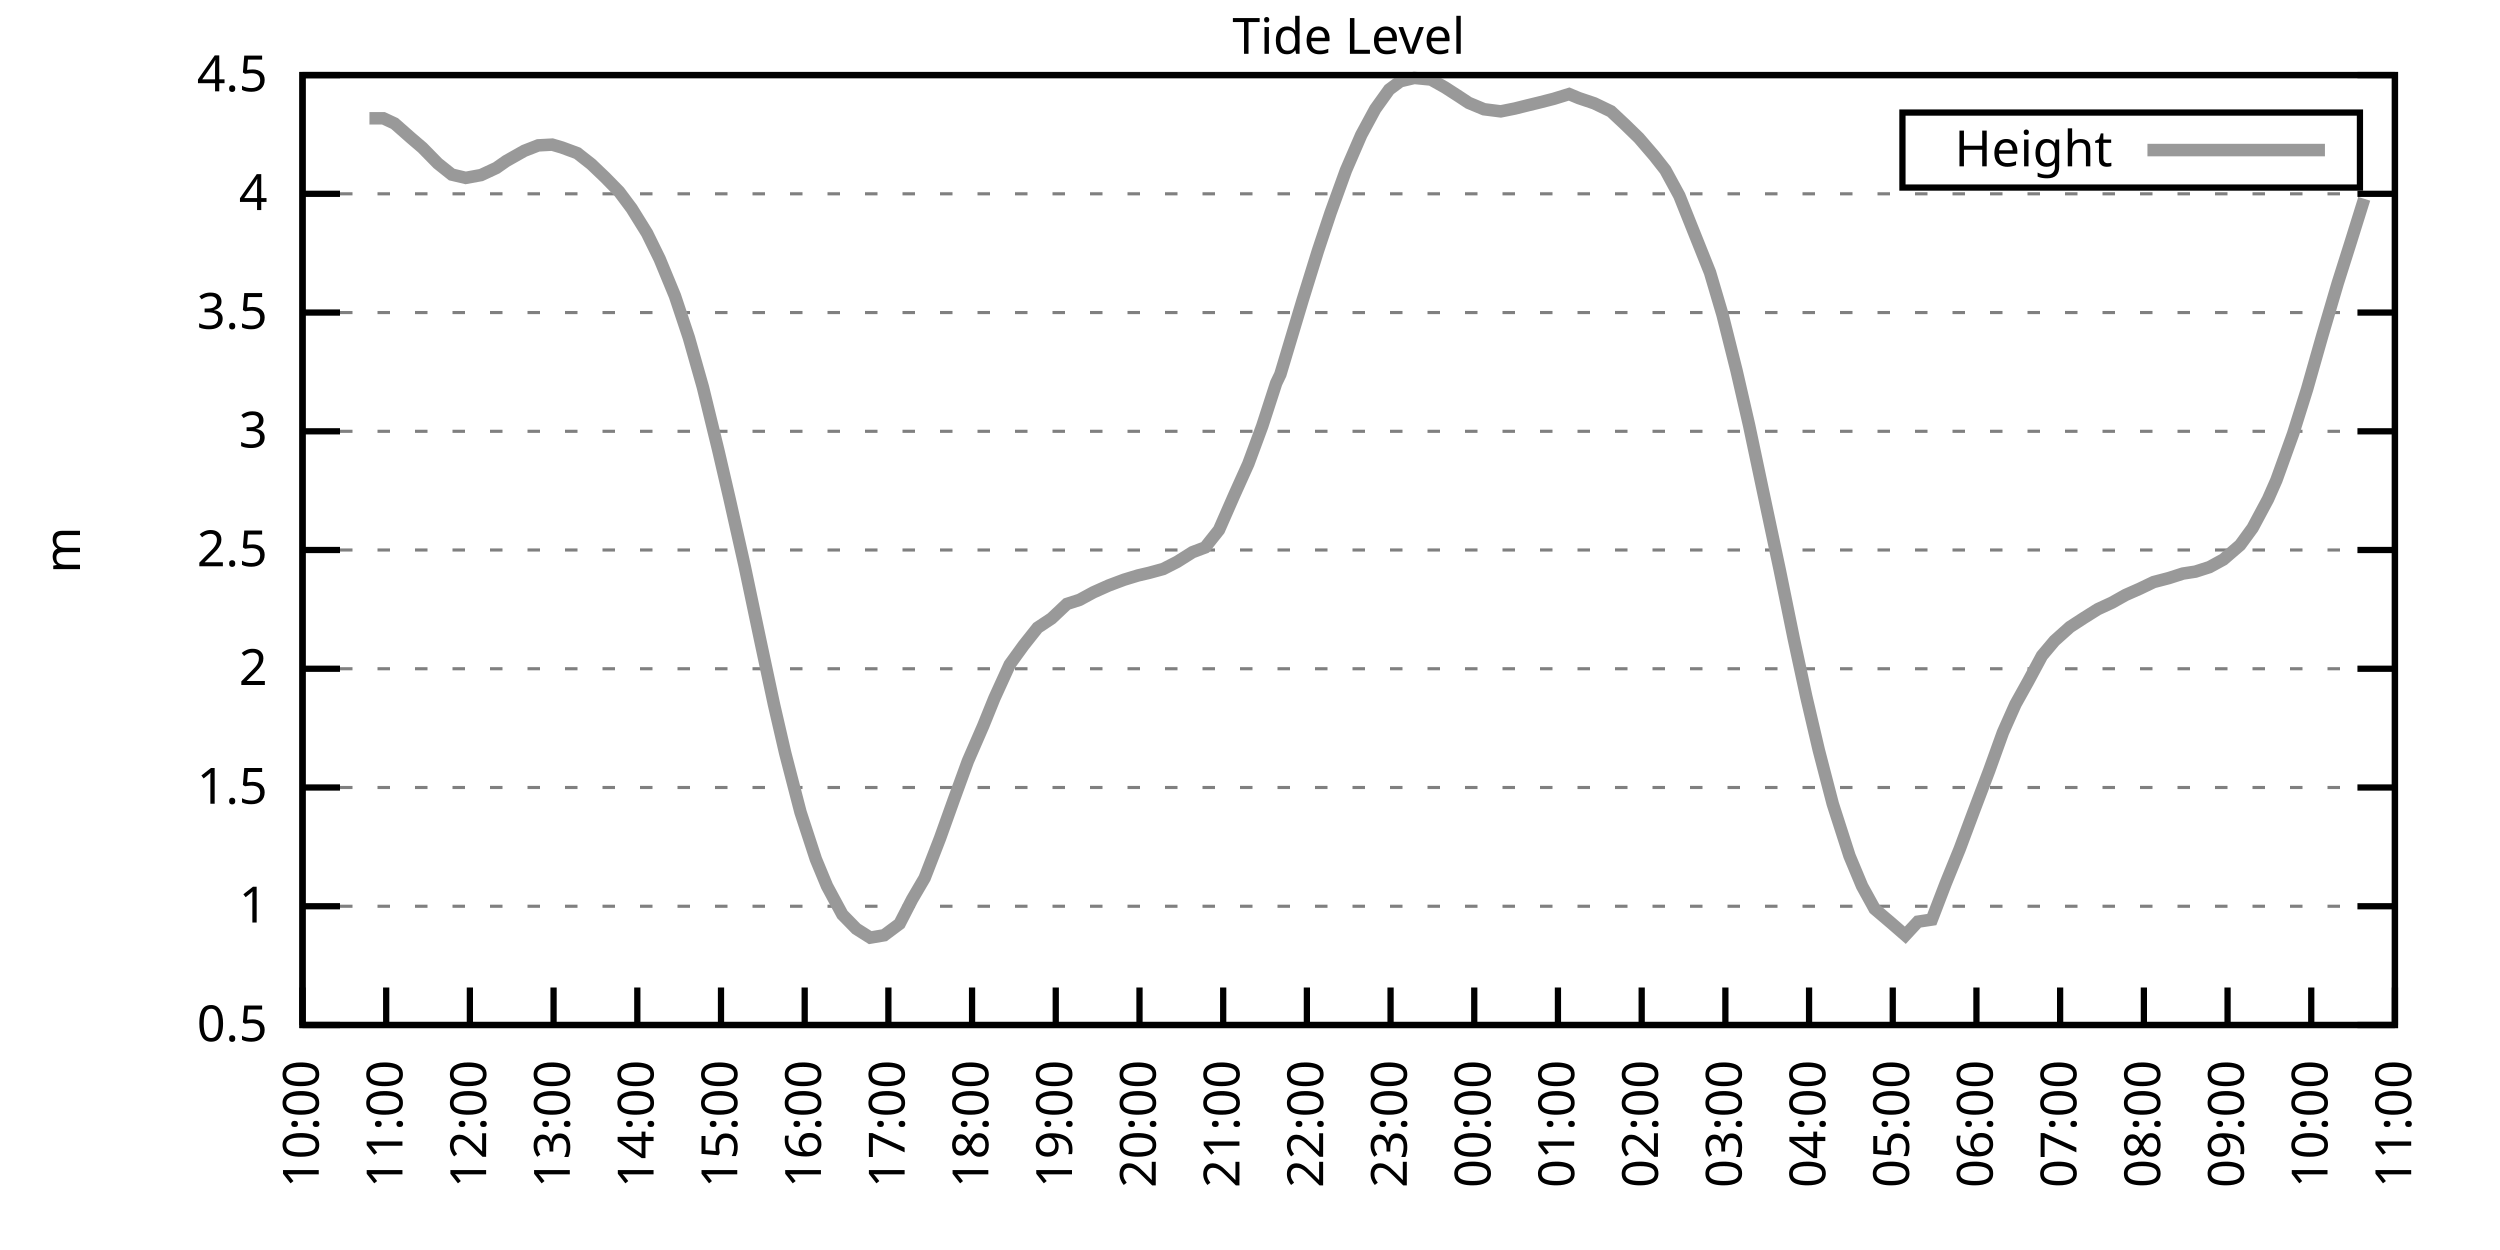
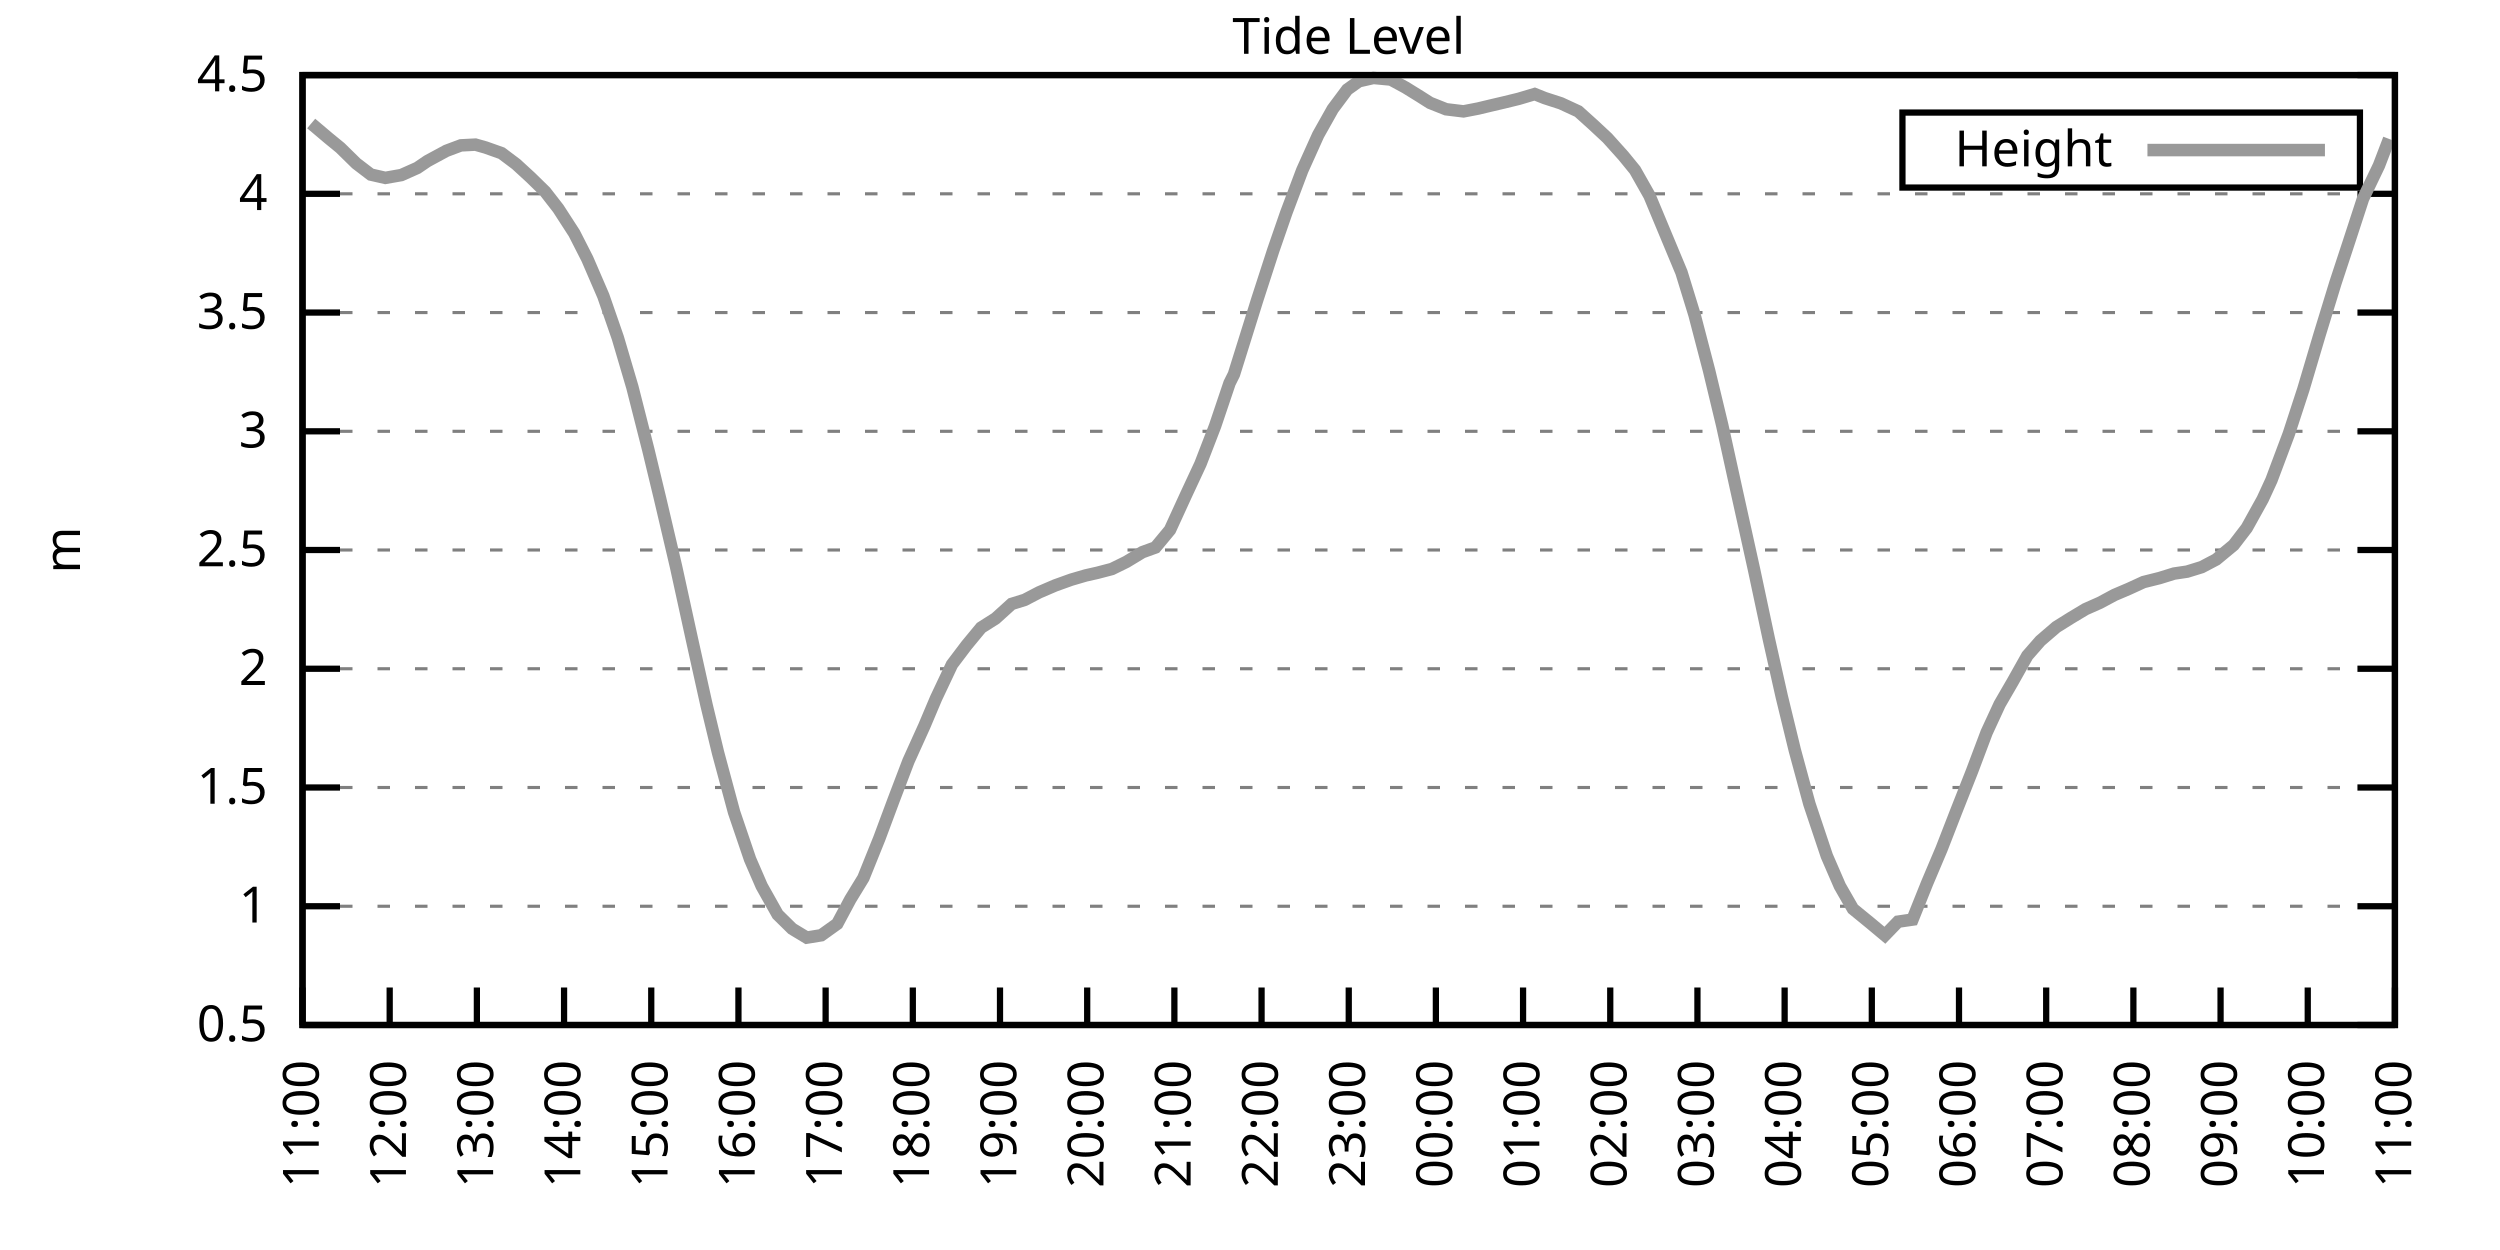
<svg xmlns="http://www.w3.org/2000/svg" xmlns:xlink="http://www.w3.org/1999/xlink" width="400" height="200" viewBox="0 0 400 200">
  <g id="gnuplot_canvas">
    <rect x="0" y="0" width="400" height="200" fill="none" />
    <defs>
      <circle id="gpDot" r="0.5" stroke-width="0.5" stroke="currentColor" />
      <path id="gpPt0" stroke-width="0.333" stroke="currentColor" d="M-1,0 h2 M0,-1 v2" />
      <path id="gpPt1" stroke-width="0.333" stroke="currentColor" d="M-1,-1 L1,1 M1,-1 L-1,1" />
      <path id="gpPt2" stroke-width="0.333" stroke="currentColor" d="M-1,0 L1,0 M0,-1 L0,1 M-1,-1 L1,1 M-1,1 L1,-1" />
      <rect id="gpPt3" stroke-width="0.333" stroke="currentColor" x="-1" y="-1" width="2" height="2" />
      <rect id="gpPt4" stroke-width="0.333" stroke="currentColor" fill="currentColor" x="-1" y="-1" width="2" height="2" />
      <circle id="gpPt5" stroke-width="0.333" stroke="currentColor" cx="0" cy="0" r="1" />
      <use xlink:href="#gpPt5" id="gpPt6" fill="currentColor" stroke="none" />
      <path id="gpPt7" stroke-width="0.333" stroke="currentColor" d="M0,-1.33 L-1.33,0.67 L1.33,0.67 z" />
      <use xlink:href="#gpPt7" id="gpPt8" fill="currentColor" stroke="none" />
      <use xlink:href="#gpPt7" id="gpPt9" stroke="currentColor" transform="rotate(180)" />
      <use xlink:href="#gpPt9" id="gpPt10" fill="currentColor" stroke="none" />
      <use xlink:href="#gpPt3" id="gpPt11" stroke="currentColor" transform="rotate(45)" />
      <use xlink:href="#gpPt11" id="gpPt12" fill="currentColor" stroke="none" />
      <path id="gpPt13" stroke-width="0.333" stroke="currentColor" d="M0,1.330 L1.265,0.411 L0.782,-1.067 L-0.782,-1.076 L-1.265,0.411 z" />
      <use xlink:href="#gpPt13" id="gpPt14" fill="currentColor" stroke="none" />
      <filter id="textbox" filterUnits="objectBoundingBox" x="0" y="0" height="1" width="1">
        <feFlood flood-color="white" flood-opacity="1" result="bgnd" />
        <feComposite in="SourceGraphic" in2="bgnd" operator="atop" />
      </filter>
      <filter id="greybox" filterUnits="objectBoundingBox" x="0" y="0" height="1" width="1">
        <feFlood flood-color="lightgrey" flood-opacity="1" result="grey" />
        <feComposite in="SourceGraphic" in2="grey" operator="atop" />
      </filter>
    </defs>
    <g fill="none" color="white" stroke="currentColor" stroke-width="1.00" stroke-linecap="butt" stroke-linejoin="miter">
</g>
    <g fill="none" color="black" stroke="currentColor" stroke-width="1.00" stroke-linecap="butt" stroke-linejoin="miter">
      <g stroke="none" shape-rendering="crispEdges">
        <polygon fill="rgb(255, 255, 255)" points="48.40,164.00 383.18,164.00 383.18,12.02 48.40,12.02 " />
      </g>
    </g>
    <g fill="none" color="black" stroke="currentColor" stroke-width="1.00" stroke-linecap="butt" stroke-linejoin="miter">
</g>
    <g fill="none" color="black" stroke="black" stroke-width="0.50" stroke-linecap="butt" stroke-linejoin="miter">
</g>
    <g fill="none" color="gray" stroke="currentColor" stroke-width="0.50" stroke-linecap="butt" stroke-linejoin="miter">
      <path stroke="gray" stroke-dasharray="2,4" class="gridline" d="M48.40,164.00 L383.19,164.00  " />
    </g>
    <g fill="none" color="gray" stroke="gray" stroke-width="1.00" stroke-linecap="butt" stroke-linejoin="miter">
</g>
    <g fill="none" color="black" stroke="currentColor" stroke-width="1.00" stroke-linecap="butt" stroke-linejoin="miter">
      <path stroke="black" d="M48.40,164.00 L54.40,164.00 M383.19,164.00 L377.19,164.00  " />
      <g transform="translate(42.80,166.60)" stroke="none" fill="black" font-family="Sans" font-size="8.00" text-anchor="end">
        <text>
          <tspan font-family="Sans"> 0.5</tspan>
        </text>
      </g>
    </g>
    <g fill="none" color="black" stroke="currentColor" stroke-width="1.00" stroke-linecap="butt" stroke-linejoin="miter">
</g>
    <g fill="none" color="black" stroke="black" stroke-width="0.50" stroke-linecap="butt" stroke-linejoin="miter">
</g>
    <g fill="none" color="gray" stroke="currentColor" stroke-width="0.50" stroke-linecap="butt" stroke-linejoin="miter">
      <path stroke="gray" stroke-dasharray="2,4" class="gridline" d="M48.40,145.00 L383.19,145.00  " />
    </g>
    <g fill="none" color="gray" stroke="gray" stroke-width="1.00" stroke-linecap="butt" stroke-linejoin="miter">
</g>
    <g fill="none" color="black" stroke="currentColor" stroke-width="1.00" stroke-linecap="butt" stroke-linejoin="miter">
      <path stroke="black" d="M48.40,145.00 L54.40,145.00 M383.19,145.00 L377.19,145.00  " />
      <g transform="translate(42.80,147.60)" stroke="none" fill="black" font-family="Sans" font-size="8.00" text-anchor="end">
        <text>
          <tspan font-family="Sans"> 1</tspan>
        </text>
      </g>
    </g>
    <g fill="none" color="black" stroke="currentColor" stroke-width="1.00" stroke-linecap="butt" stroke-linejoin="miter">
</g>
    <g fill="none" color="black" stroke="black" stroke-width="0.50" stroke-linecap="butt" stroke-linejoin="miter">
</g>
    <g fill="none" color="gray" stroke="currentColor" stroke-width="0.50" stroke-linecap="butt" stroke-linejoin="miter">
      <path stroke="gray" stroke-dasharray="2,4" class="gridline" d="M48.40,126.00 L383.19,126.00  " />
    </g>
    <g fill="none" color="gray" stroke="gray" stroke-width="1.00" stroke-linecap="butt" stroke-linejoin="miter">
</g>
    <g fill="none" color="black" stroke="currentColor" stroke-width="1.00" stroke-linecap="butt" stroke-linejoin="miter">
      <path stroke="black" d="M48.40,126.00 L54.40,126.00 M383.19,126.00 L377.19,126.00  " />
      <g transform="translate(42.80,128.60)" stroke="none" fill="black" font-family="Sans" font-size="8.00" text-anchor="end">
        <text>
          <tspan font-family="Sans"> 1.5</tspan>
        </text>
      </g>
    </g>
    <g fill="none" color="black" stroke="currentColor" stroke-width="1.00" stroke-linecap="butt" stroke-linejoin="miter">
</g>
    <g fill="none" color="black" stroke="black" stroke-width="0.50" stroke-linecap="butt" stroke-linejoin="miter">
</g>
    <g fill="none" color="gray" stroke="currentColor" stroke-width="0.50" stroke-linecap="butt" stroke-linejoin="miter">
      <path stroke="gray" stroke-dasharray="2,4" class="gridline" d="M48.40,107.00 L383.19,107.00  " />
    </g>
    <g fill="none" color="gray" stroke="gray" stroke-width="1.00" stroke-linecap="butt" stroke-linejoin="miter">
</g>
    <g fill="none" color="black" stroke="currentColor" stroke-width="1.00" stroke-linecap="butt" stroke-linejoin="miter">
      <path stroke="black" d="M48.40,107.00 L54.40,107.00 M383.19,107.00 L377.19,107.00  " />
      <g transform="translate(42.80,109.60)" stroke="none" fill="black" font-family="Sans" font-size="8.00" text-anchor="end">
        <text>
          <tspan font-family="Sans"> 2</tspan>
        </text>
      </g>
    </g>
    <g fill="none" color="black" stroke="currentColor" stroke-width="1.00" stroke-linecap="butt" stroke-linejoin="miter">
</g>
    <g fill="none" color="black" stroke="black" stroke-width="0.50" stroke-linecap="butt" stroke-linejoin="miter">
</g>
    <g fill="none" color="gray" stroke="currentColor" stroke-width="0.50" stroke-linecap="butt" stroke-linejoin="miter">
      <path stroke="gray" stroke-dasharray="2,4" class="gridline" d="M48.40,88.00 L383.19,88.00  " />
    </g>
    <g fill="none" color="gray" stroke="gray" stroke-width="1.00" stroke-linecap="butt" stroke-linejoin="miter">
</g>
    <g fill="none" color="black" stroke="currentColor" stroke-width="1.00" stroke-linecap="butt" stroke-linejoin="miter">
      <path stroke="black" d="M48.40,88.00 L54.40,88.00 M383.19,88.00 L377.19,88.00  " />
      <g transform="translate(42.80,90.60)" stroke="none" fill="black" font-family="Sans" font-size="8.00" text-anchor="end">
        <text>
          <tspan font-family="Sans"> 2.5</tspan>
        </text>
      </g>
    </g>
    <g fill="none" color="black" stroke="currentColor" stroke-width="1.00" stroke-linecap="butt" stroke-linejoin="miter">
</g>
    <g fill="none" color="black" stroke="black" stroke-width="0.50" stroke-linecap="butt" stroke-linejoin="miter">
</g>
    <g fill="none" color="gray" stroke="currentColor" stroke-width="0.50" stroke-linecap="butt" stroke-linejoin="miter">
      <path stroke="gray" stroke-dasharray="2,4" class="gridline" d="M48.40,69.01 L383.19,69.01  " />
    </g>
    <g fill="none" color="gray" stroke="gray" stroke-width="1.00" stroke-linecap="butt" stroke-linejoin="miter">
</g>
    <g fill="none" color="black" stroke="currentColor" stroke-width="1.00" stroke-linecap="butt" stroke-linejoin="miter">
      <path stroke="black" d="M48.40,69.01 L54.40,69.01 M383.19,69.01 L377.19,69.01  " />
      <g transform="translate(42.80,71.61)" stroke="none" fill="black" font-family="Sans" font-size="8.00" text-anchor="end">
        <text>
          <tspan font-family="Sans"> 3</tspan>
        </text>
      </g>
    </g>
    <g fill="none" color="black" stroke="currentColor" stroke-width="1.00" stroke-linecap="butt" stroke-linejoin="miter">
</g>
    <g fill="none" color="black" stroke="black" stroke-width="0.50" stroke-linecap="butt" stroke-linejoin="miter">
</g>
    <g fill="none" color="gray" stroke="currentColor" stroke-width="0.50" stroke-linecap="butt" stroke-linejoin="miter">
      <path stroke="gray" stroke-dasharray="2,4" class="gridline" d="M48.40,50.01 L383.19,50.01  " />
    </g>
    <g fill="none" color="gray" stroke="gray" stroke-width="1.00" stroke-linecap="butt" stroke-linejoin="miter">
</g>
    <g fill="none" color="black" stroke="currentColor" stroke-width="1.00" stroke-linecap="butt" stroke-linejoin="miter">
      <path stroke="black" d="M48.40,50.01 L54.40,50.01 M383.19,50.01 L377.19,50.01  " />
      <g transform="translate(42.80,52.61)" stroke="none" fill="black" font-family="Sans" font-size="8.00" text-anchor="end">
        <text>
          <tspan font-family="Sans"> 3.5</tspan>
        </text>
      </g>
    </g>
    <g fill="none" color="black" stroke="currentColor" stroke-width="1.00" stroke-linecap="butt" stroke-linejoin="miter">
</g>
    <g fill="none" color="black" stroke="black" stroke-width="0.50" stroke-linecap="butt" stroke-linejoin="miter">
</g>
    <g fill="none" color="gray" stroke="currentColor" stroke-width="0.50" stroke-linecap="butt" stroke-linejoin="miter">
      <path stroke="gray" stroke-dasharray="2,4" class="gridline" d="M48.40,31.01 L383.19,31.01  " />
    </g>
    <g fill="none" color="gray" stroke="gray" stroke-width="1.00" stroke-linecap="butt" stroke-linejoin="miter">
</g>
    <g fill="none" color="black" stroke="currentColor" stroke-width="1.00" stroke-linecap="butt" stroke-linejoin="miter">
      <path stroke="black" d="M48.40,31.01 L54.40,31.01 M383.19,31.01 L377.19,31.01  " />
      <g transform="translate(42.80,33.61)" stroke="none" fill="black" font-family="Sans" font-size="8.00" text-anchor="end">
        <text>
          <tspan font-family="Sans"> 4</tspan>
        </text>
      </g>
    </g>
    <g fill="none" color="black" stroke="currentColor" stroke-width="1.00" stroke-linecap="butt" stroke-linejoin="miter">
</g>
    <g fill="none" color="black" stroke="black" stroke-width="0.50" stroke-linecap="butt" stroke-linejoin="miter">
</g>
    <g fill="none" color="gray" stroke="currentColor" stroke-width="0.50" stroke-linecap="butt" stroke-linejoin="miter">
      <path stroke="gray" stroke-dasharray="2,4" class="gridline" d="M48.40,12.01 L383.19,12.01  " />
    </g>
    <g fill="none" color="gray" stroke="gray" stroke-width="1.00" stroke-linecap="butt" stroke-linejoin="miter">
</g>
    <g fill="none" color="black" stroke="currentColor" stroke-width="1.00" stroke-linecap="butt" stroke-linejoin="miter">
      <path stroke="black" d="M48.40,12.01 L54.40,12.01 M383.19,12.01 L377.19,12.01  " />
      <g transform="translate(42.80,14.61)" stroke="none" fill="black" font-family="Sans" font-size="8.00" text-anchor="end">
        <text>
          <tspan font-family="Sans"> 4.5</tspan>
        </text>
      </g>
    </g>
    <g fill="none" color="black" stroke="currentColor" stroke-width="1.00" stroke-linecap="butt" stroke-linejoin="miter">
      <path stroke="black" d="M48.40,164.00 L48.40,158.00  " />
      <g transform="translate(51.00,169.60) rotate(270.00)" stroke="none" fill="black" font-family="Sans" font-size="8.00" text-anchor="end">
        <text>
-           <tspan font-family="Sans">10:00</tspan>
-         </text>
-       </g>
-     </g>
-     <g fill="none" color="black" stroke="currentColor" stroke-width="1.00" stroke-linecap="butt" stroke-linejoin="miter">
-       <path stroke="black" d="M61.79,164.00 L61.79,158.00  " />
-       <g transform="translate(64.39,169.60) rotate(270.00)" stroke="none" fill="black" font-family="Sans" font-size="8.00" text-anchor="end">
-         <text>
          <tspan font-family="Sans">11:00</tspan>
        </text>
      </g>
    </g>
    <g fill="none" color="black" stroke="currentColor" stroke-width="1.00" stroke-linecap="butt" stroke-linejoin="miter">
-       <path stroke="black" d="M75.18,164.00 L75.18,158.00  " />
-       <g transform="translate(77.78,169.60) rotate(270.00)" stroke="none" fill="black" font-family="Sans" font-size="8.00" text-anchor="end">
+       <path stroke="black" d="M62.35,164.00 L62.35,158.00  " />
+       <g transform="translate(64.95,169.60) rotate(270.00)" stroke="none" fill="black" font-family="Sans" font-size="8.00" text-anchor="end">
        <text>
          <tspan font-family="Sans">12:00</tspan>
        </text>
      </g>
    </g>
    <g fill="none" color="black" stroke="currentColor" stroke-width="1.00" stroke-linecap="butt" stroke-linejoin="miter">
-       <path stroke="black" d="M88.57,164.00 L88.57,158.00  " />
-       <g transform="translate(91.17,169.60) rotate(270.00)" stroke="none" fill="black" font-family="Sans" font-size="8.00" text-anchor="end">
+       <path stroke="black" d="M76.30,164.00 L76.30,158.00  " />
+       <g transform="translate(78.90,169.60) rotate(270.00)" stroke="none" fill="black" font-family="Sans" font-size="8.00" text-anchor="end">
        <text>
          <tspan font-family="Sans">13:00</tspan>
        </text>
      </g>
    </g>
    <g fill="none" color="black" stroke="currentColor" stroke-width="1.00" stroke-linecap="butt" stroke-linejoin="miter">
-       <path stroke="black" d="M101.97,164.00 L101.97,158.00  " />
-       <g transform="translate(104.57,169.60) rotate(270.00)" stroke="none" fill="black" font-family="Sans" font-size="8.00" text-anchor="end">
+       <path stroke="black" d="M90.25,164.00 L90.25,158.00  " />
+       <g transform="translate(92.85,169.60) rotate(270.00)" stroke="none" fill="black" font-family="Sans" font-size="8.00" text-anchor="end">
        <text>
          <tspan font-family="Sans">14:00</tspan>
        </text>
      </g>
    </g>
    <g fill="none" color="black" stroke="currentColor" stroke-width="1.00" stroke-linecap="butt" stroke-linejoin="miter">
-       <path stroke="black" d="M115.36,164.00 L115.36,158.00  " />
-       <g transform="translate(117.96,169.60) rotate(270.00)" stroke="none" fill="black" font-family="Sans" font-size="8.00" text-anchor="end">
+       <path stroke="black" d="M104.20,164.00 L104.20,158.00  " />
+       <g transform="translate(106.80,169.60) rotate(270.00)" stroke="none" fill="black" font-family="Sans" font-size="8.00" text-anchor="end">
        <text>
          <tspan font-family="Sans">15:00</tspan>
        </text>
      </g>
    </g>
    <g fill="none" color="black" stroke="currentColor" stroke-width="1.00" stroke-linecap="butt" stroke-linejoin="miter">
-       <path stroke="black" d="M128.75,164.00 L128.75,158.00  " />
-       <g transform="translate(131.35,169.60) rotate(270.00)" stroke="none" fill="black" font-family="Sans" font-size="8.00" text-anchor="end">
+       <path stroke="black" d="M118.15,164.00 L118.15,158.00  " />
+       <g transform="translate(120.75,169.60) rotate(270.00)" stroke="none" fill="black" font-family="Sans" font-size="8.00" text-anchor="end">
        <text>
          <tspan font-family="Sans">16:00</tspan>
        </text>
      </g>
    </g>
    <g fill="none" color="black" stroke="currentColor" stroke-width="1.00" stroke-linecap="butt" stroke-linejoin="miter">
-       <path stroke="black" d="M142.14,164.00 L142.14,158.00  " />
-       <g transform="translate(144.74,169.60) rotate(270.00)" stroke="none" fill="black" font-family="Sans" font-size="8.00" text-anchor="end">
+       <path stroke="black" d="M132.10,164.00 L132.10,158.00  " />
+       <g transform="translate(134.70,169.60) rotate(270.00)" stroke="none" fill="black" font-family="Sans" font-size="8.00" text-anchor="end">
        <text>
          <tspan font-family="Sans">17:00</tspan>
        </text>
      </g>
    </g>
    <g fill="none" color="black" stroke="currentColor" stroke-width="1.00" stroke-linecap="butt" stroke-linejoin="miter">
-       <path stroke="black" d="M155.53,164.00 L155.53,158.00  " />
-       <g transform="translate(158.13,169.60) rotate(270.00)" stroke="none" fill="black" font-family="Sans" font-size="8.00" text-anchor="end">
+       <path stroke="black" d="M146.05,164.00 L146.05,158.00  " />
+       <g transform="translate(148.65,169.60) rotate(270.00)" stroke="none" fill="black" font-family="Sans" font-size="8.00" text-anchor="end">
        <text>
          <tspan font-family="Sans">18:00</tspan>
        </text>
      </g>
    </g>
    <g fill="none" color="black" stroke="currentColor" stroke-width="1.00" stroke-linecap="butt" stroke-linejoin="miter">
-       <path stroke="black" d="M168.92,164.00 L168.92,158.00  " />
-       <g transform="translate(171.52,169.60) rotate(270.00)" stroke="none" fill="black" font-family="Sans" font-size="8.00" text-anchor="end">
+       <path stroke="black" d="M160.00,164.00 L160.00,158.00  " />
+       <g transform="translate(162.60,169.60) rotate(270.00)" stroke="none" fill="black" font-family="Sans" font-size="8.00" text-anchor="end">
        <text>
          <tspan font-family="Sans">19:00</tspan>
        </text>
      </g>
    </g>
    <g fill="none" color="black" stroke="currentColor" stroke-width="1.00" stroke-linecap="butt" stroke-linejoin="miter">
-       <path stroke="black" d="M182.32,164.00 L182.32,158.00  " />
-       <g transform="translate(184.92,169.60) rotate(270.00)" stroke="none" fill="black" font-family="Sans" font-size="8.00" text-anchor="end">
+       <path stroke="black" d="M173.95,164.00 L173.95,158.00  " />
+       <g transform="translate(176.55,169.60) rotate(270.00)" stroke="none" fill="black" font-family="Sans" font-size="8.00" text-anchor="end">
        <text>
          <tspan font-family="Sans">20:00</tspan>
        </text>
      </g>
    </g>
    <g fill="none" color="black" stroke="currentColor" stroke-width="1.00" stroke-linecap="butt" stroke-linejoin="miter">
-       <path stroke="black" d="M195.71,164.00 L195.71,158.00  " />
-       <g transform="translate(198.31,169.60) rotate(270.00)" stroke="none" fill="black" font-family="Sans" font-size="8.00" text-anchor="end">
+       <path stroke="black" d="M187.90,164.00 L187.90,158.00  " />
+       <g transform="translate(190.50,169.60) rotate(270.00)" stroke="none" fill="black" font-family="Sans" font-size="8.00" text-anchor="end">
        <text>
          <tspan font-family="Sans">21:00</tspan>
        </text>
      </g>
    </g>
    <g fill="none" color="black" stroke="currentColor" stroke-width="1.00" stroke-linecap="butt" stroke-linejoin="miter">
-       <path stroke="black" d="M209.10,164.00 L209.10,158.00  " />
-       <g transform="translate(211.70,169.60) rotate(270.00)" stroke="none" fill="black" font-family="Sans" font-size="8.00" text-anchor="end">
+       <path stroke="black" d="M201.85,164.00 L201.85,158.00  " />
+       <g transform="translate(204.45,169.60) rotate(270.00)" stroke="none" fill="black" font-family="Sans" font-size="8.00" text-anchor="end">
        <text>
          <tspan font-family="Sans">22:00</tspan>
        </text>
      </g>
    </g>
    <g fill="none" color="black" stroke="currentColor" stroke-width="1.00" stroke-linecap="butt" stroke-linejoin="miter">
-       <path stroke="black" d="M222.49,164.00 L222.49,158.00  " />
-       <g transform="translate(225.09,169.60) rotate(270.00)" stroke="none" fill="black" font-family="Sans" font-size="8.00" text-anchor="end">
+       <path stroke="black" d="M215.80,164.00 L215.80,158.00  " />
+       <g transform="translate(218.40,169.60) rotate(270.00)" stroke="none" fill="black" font-family="Sans" font-size="8.00" text-anchor="end">
        <text>
          <tspan font-family="Sans">23:00</tspan>
        </text>
      </g>
    </g>
    <g fill="none" color="black" stroke="currentColor" stroke-width="1.00" stroke-linecap="butt" stroke-linejoin="miter">
-       <path stroke="black" d="M235.88,164.00 L235.88,158.00  " />
-       <g transform="translate(238.48,169.60) rotate(270.00)" stroke="none" fill="black" font-family="Sans" font-size="8.00" text-anchor="end">
+       <path stroke="black" d="M229.74,164.00 L229.74,158.00  " />
+       <g transform="translate(232.34,169.60) rotate(270.00)" stroke="none" fill="black" font-family="Sans" font-size="8.00" text-anchor="end">
        <text>
          <tspan font-family="Sans">00:00</tspan>
        </text>
      </g>
    </g>
    <g fill="none" color="black" stroke="currentColor" stroke-width="1.00" stroke-linecap="butt" stroke-linejoin="miter">
-       <path stroke="black" d="M249.27,164.00 L249.27,158.00  " />
-       <g transform="translate(251.87,169.60) rotate(270.00)" stroke="none" fill="black" font-family="Sans" font-size="8.00" text-anchor="end">
+       <path stroke="black" d="M243.69,164.00 L243.69,158.00  " />
+       <g transform="translate(246.29,169.60) rotate(270.00)" stroke="none" fill="black" font-family="Sans" font-size="8.00" text-anchor="end">
        <text>
          <tspan font-family="Sans">01:00</tspan>
        </text>
      </g>
    </g>
    <g fill="none" color="black" stroke="currentColor" stroke-width="1.00" stroke-linecap="butt" stroke-linejoin="miter">
-       <path stroke="black" d="M262.67,164.00 L262.67,158.00  " />
-       <g transform="translate(265.27,169.60) rotate(270.00)" stroke="none" fill="black" font-family="Sans" font-size="8.00" text-anchor="end">
+       <path stroke="black" d="M257.64,164.00 L257.64,158.00  " />
+       <g transform="translate(260.24,169.60) rotate(270.00)" stroke="none" fill="black" font-family="Sans" font-size="8.00" text-anchor="end">
        <text>
          <tspan font-family="Sans">02:00</tspan>
        </text>
      </g>
    </g>
    <g fill="none" color="black" stroke="currentColor" stroke-width="1.00" stroke-linecap="butt" stroke-linejoin="miter">
-       <path stroke="black" d="M276.06,164.00 L276.06,158.00  " />
-       <g transform="translate(278.66,169.60) rotate(270.00)" stroke="none" fill="black" font-family="Sans" font-size="8.00" text-anchor="end">
+       <path stroke="black" d="M271.59,164.00 L271.59,158.00  " />
+       <g transform="translate(274.19,169.60) rotate(270.00)" stroke="none" fill="black" font-family="Sans" font-size="8.00" text-anchor="end">
        <text>
          <tspan font-family="Sans">03:00</tspan>
        </text>
      </g>
    </g>
    <g fill="none" color="black" stroke="currentColor" stroke-width="1.00" stroke-linecap="butt" stroke-linejoin="miter">
-       <path stroke="black" d="M289.45,164.00 L289.45,158.00  " />
-       <g transform="translate(292.05,169.60) rotate(270.00)" stroke="none" fill="black" font-family="Sans" font-size="8.00" text-anchor="end">
+       <path stroke="black" d="M285.54,164.00 L285.54,158.00  " />
+       <g transform="translate(288.14,169.60) rotate(270.00)" stroke="none" fill="black" font-family="Sans" font-size="8.00" text-anchor="end">
        <text>
          <tspan font-family="Sans">04:00</tspan>
        </text>
      </g>
    </g>
    <g fill="none" color="black" stroke="currentColor" stroke-width="1.00" stroke-linecap="butt" stroke-linejoin="miter">
-       <path stroke="black" d="M302.84,164.00 L302.84,158.00  " />
-       <g transform="translate(305.44,169.60) rotate(270.00)" stroke="none" fill="black" font-family="Sans" font-size="8.00" text-anchor="end">
+       <path stroke="black" d="M299.49,164.00 L299.49,158.00  " />
+       <g transform="translate(302.09,169.60) rotate(270.00)" stroke="none" fill="black" font-family="Sans" font-size="8.00" text-anchor="end">
        <text>
          <tspan font-family="Sans">05:00</tspan>
        </text>
      </g>
    </g>
    <g fill="none" color="black" stroke="currentColor" stroke-width="1.00" stroke-linecap="butt" stroke-linejoin="miter">
-       <path stroke="black" d="M316.23,164.00 L316.23,158.00  " />
-       <g transform="translate(318.83,169.60) rotate(270.00)" stroke="none" fill="black" font-family="Sans" font-size="8.00" text-anchor="end">
+       <path stroke="black" d="M313.44,164.00 L313.44,158.00  " />
+       <g transform="translate(316.04,169.60) rotate(270.00)" stroke="none" fill="black" font-family="Sans" font-size="8.00" text-anchor="end">
        <text>
          <tspan font-family="Sans">06:00</tspan>
        </text>
      </g>
    </g>
    <g fill="none" color="black" stroke="currentColor" stroke-width="1.00" stroke-linecap="butt" stroke-linejoin="miter">
-       <path stroke="black" d="M329.62,164.00 L329.62,158.00  " />
-       <g transform="translate(332.22,169.60) rotate(270.00)" stroke="none" fill="black" font-family="Sans" font-size="8.00" text-anchor="end">
+       <path stroke="black" d="M327.39,164.00 L327.39,158.00  " />
+       <g transform="translate(329.99,169.60) rotate(270.00)" stroke="none" fill="black" font-family="Sans" font-size="8.00" text-anchor="end">
        <text>
          <tspan font-family="Sans">07:00</tspan>
        </text>
      </g>
    </g>
    <g fill="none" color="black" stroke="currentColor" stroke-width="1.00" stroke-linecap="butt" stroke-linejoin="miter">
-       <path stroke="black" d="M343.02,164.00 L343.02,158.00  " />
-       <g transform="translate(345.62,169.60) rotate(270.00)" stroke="none" fill="black" font-family="Sans" font-size="8.00" text-anchor="end">
+       <path stroke="black" d="M341.34,164.00 L341.34,158.00  " />
+       <g transform="translate(343.94,169.60) rotate(270.00)" stroke="none" fill="black" font-family="Sans" font-size="8.00" text-anchor="end">
        <text>
          <tspan font-family="Sans">08:00</tspan>
        </text>
      </g>
    </g>
    <g fill="none" color="black" stroke="currentColor" stroke-width="1.00" stroke-linecap="butt" stroke-linejoin="miter">
-       <path stroke="black" d="M356.41,164.00 L356.41,158.00  " />
-       <g transform="translate(359.01,169.60) rotate(270.00)" stroke="none" fill="black" font-family="Sans" font-size="8.00" text-anchor="end">
+       <path stroke="black" d="M355.29,164.00 L355.29,158.00  " />
+       <g transform="translate(357.89,169.60) rotate(270.00)" stroke="none" fill="black" font-family="Sans" font-size="8.00" text-anchor="end">
        <text>
          <tspan font-family="Sans">09:00</tspan>
        </text>
      </g>
    </g>
    <g fill="none" color="black" stroke="currentColor" stroke-width="1.00" stroke-linecap="butt" stroke-linejoin="miter">
-       <path stroke="black" d="M369.80,164.00 L369.80,158.00  " />
-       <g transform="translate(372.40,169.60) rotate(270.00)" stroke="none" fill="black" font-family="Sans" font-size="8.00" text-anchor="end">
+       <path stroke="black" d="M369.24,164.00 L369.24,158.00  " />
+       <g transform="translate(371.84,169.60) rotate(270.00)" stroke="none" fill="black" font-family="Sans" font-size="8.00" text-anchor="end">
        <text>
          <tspan font-family="Sans">10:00</tspan>
        </text>
      </g>
    </g>
    <g fill="none" color="black" stroke="currentColor" stroke-width="1.00" stroke-linecap="butt" stroke-linejoin="miter">
      <path stroke="black" d="M383.19,164.00 L383.19,158.00  " />
      <g transform="translate(385.79,169.60) rotate(270.00)" stroke="none" fill="black" font-family="Sans" font-size="8.00" text-anchor="end">
        <text>
          <tspan font-family="Sans">11:00</tspan>
        </text>
      </g>
    </g>
    <g fill="none" color="black" stroke="currentColor" stroke-width="1.00" stroke-linecap="butt" stroke-linejoin="miter">
</g>
    <g fill="none" color="black" stroke="currentColor" stroke-width="1.00" stroke-linecap="butt" stroke-linejoin="miter">
      <path stroke="black" d="M48.40,12.01 L48.40,164.00 L383.19,164.00 L383.19,12.01 L48.40,12.01 Z  " />
    </g>
    <g fill="none" color="black" stroke="currentColor" stroke-width="1.00" stroke-linecap="butt" stroke-linejoin="miter">
</g>
    <g fill="none" color="black" stroke="currentColor" stroke-width="1.00" stroke-linecap="butt" stroke-linejoin="miter">
      <path stroke="black" d="M304.39,30.01 L304.39,18.01 L377.59,18.01 L377.59,30.01 L304.39,30.01 Z  " />
    </g>
    <g id="Tide_level_plot_1">
      <g fill="none" color="white" stroke="black" stroke-width="2.00" stroke-linecap="butt" stroke-linejoin="miter">
</g>
      <g fill="none" color="black" stroke="currentColor" stroke-width="2.00" stroke-linecap="butt" stroke-linejoin="miter">
        <g transform="translate(337.99,26.61)" stroke="none" fill="black" font-family="Sans" font-size="8.00" text-anchor="end">
          <text>
            <tspan font-family="Sans">Height</tspan>
          </text>
        </g>
      </g>
      <g fill="none" color="black" stroke="currentColor" stroke-width="2.00" stroke-linecap="butt" stroke-linejoin="miter">
-         <path stroke="rgb(153, 153, 153)" d="M343.59,24.01 L371.99,24.01 M59.11,18.93 L61.35,18.93 L63.13,19.76 L65.81,22.12 L67.59,23.64 L70.05,26.15   L72.28,27.93 L74.51,28.46 L76.97,28.01 L79.42,26.87 L80.99,25.77 L83.89,24.13 L86.12,23.26 L88.35,23.14   L89.91,23.60 L92.37,24.51 L94.60,26.26 L96.83,28.39 L99.06,30.67 L101.07,33.36 L103.53,37.32 L105.54,41.42   L107.99,47.35 L110.22,54.04 L112.46,61.94 L114.91,71.97 L116.70,79.68 L119.15,90.59 L121.61,102.29 L123.84,112.74   L125.62,120.45 L128.08,129.95 L130.54,137.48 L132.32,141.77 L134.78,146.33 L137.01,148.61 L139.24,150.02 L141.47,149.64   L143.93,147.81 L145.94,143.90 L147.94,140.48 L150.40,134.13 L152.63,127.90 L154.86,121.78 L157.32,116.12 L159.10,111.72   L161.56,106.32 L163.79,103.24 L166.02,100.43 L168.25,98.95 L170.71,96.63 L172.72,95.98 L174.95,94.77 L177.41,93.67   L179.86,92.75 L182.09,92.07 L183.88,91.65 L186.11,91.04 L188.34,89.90 L190.80,88.35 L192.81,87.59 L195.04,84.78   L197.49,79.19 L199.73,74.21 L201.96,68.17 L204.19,61.29 L204.86,59.89 L208.43,47.99 L210.88,40.09 L212.89,34.05   L215.35,27.25 L217.80,21.59 L220.04,17.44 L222.27,14.33 L224.05,13.00 L226.29,12.47 L228.96,12.73 L231.20,13.99   L233.43,15.43 L234.99,16.46 L237.44,17.48 L240.12,17.82 L242.36,17.37 L244.36,16.87 L246.37,16.38 L248.60,15.81   L251.06,15.05 L252.62,15.70 L255.08,16.53 L257.76,17.82 L259.99,19.91 L262.22,22.08 L264.67,24.93 L266.46,27.21   L268.69,31.31 L273.60,43.59 L275.61,50.39 L277.84,59.28 L279.85,68.02 L282.08,78.58 L284.76,91.20 L286.99,102.14   L289.00,111.45 L291.01,120.04 L293.24,128.62 L295.92,136.95 L297.93,141.77 L299.94,145.42 L302.62,147.70 L304.85,149.64   L306.86,147.47 L309.09,147.13 L311.32,141.32 L313.55,135.84 L315.79,129.84 L318.24,123.38 L320.47,117.19 L322.48,112.67   L324.49,109.06 L326.72,104.91 L328.73,102.52 L331.19,100.32 L333.42,98.87 L335.65,97.47 L337.88,96.44 L340.11,95.19   L342.35,94.20 L344.58,93.13 L347.03,92.49 L349.26,91.77 L351.27,91.46 L353.51,90.74 L355.74,89.52 L358.42,87.21   L360.42,84.47 L362.88,79.87 L364.22,76.83 L366.90,69.39 L369.13,62.28 L371.58,53.66 L374.04,45.30 L376.05,38.95   L378.28,31.81  " />
+         <path stroke="rgb(153, 153, 153)" d="M343.59,24.01 L371.99,24.01 M49.79,19.76 L52.58,22.12 L54.44,23.64 L57.00,26.15 L59.33,27.93 L61.65,28.46   L64.21,28.01 L66.77,26.87 L68.39,25.77 L71.42,24.13 L73.74,23.26 L76.07,23.14 L77.69,23.60 L80.25,24.51   L82.58,26.26 L84.90,28.39 L87.23,30.67 L89.32,33.36 L91.88,37.32 L93.97,41.42 L96.53,47.35 L98.85,54.04   L101.18,61.94 L103.73,71.97 L105.59,79.68 L108.15,90.59 L110.71,102.29 L113.03,112.74 L114.89,120.45 L117.45,129.95   L120.01,137.48 L121.87,141.77 L124.43,146.33 L126.75,148.61 L129.08,150.02 L131.40,149.64 L133.96,147.81 L136.05,143.90   L138.14,140.48 L140.70,134.13 L143.02,127.90 L145.35,121.78 L147.91,116.12 L149.77,111.72 L152.32,106.32 L154.65,103.24   L156.97,100.43 L159.30,98.95 L161.86,96.63 L163.95,95.98 L166.27,94.77 L168.83,93.67 L171.39,92.75 L173.71,92.07   L175.57,91.65 L177.90,91.04 L180.22,89.90 L182.78,88.35 L184.87,87.59 L187.20,84.78 L189.76,79.19 L192.08,74.21   L194.41,68.17 L196.73,61.29 L197.43,59.89 L201.15,47.99 L203.71,40.09 L205.80,34.05 L208.36,27.25 L210.91,21.59   L213.24,17.44 L215.56,14.33 L217.42,13.00 L219.75,12.47 L222.54,12.73 L224.86,13.99 L227.19,15.43 L228.81,16.46   L231.37,17.48 L234.16,17.82 L236.49,17.37 L238.58,16.87 L240.67,16.38 L243.00,15.81 L245.55,15.05 L247.18,15.70   L249.74,16.53 L252.53,17.82 L254.85,19.91 L257.18,22.08 L259.74,24.93 L261.60,27.21 L263.92,31.31 L269.04,43.59   L271.13,50.39 L273.45,59.28 L275.55,68.02 L277.87,78.58 L280.66,91.20 L282.99,102.14 L285.08,111.45 L287.17,120.04   L289.50,128.62 L292.29,136.95 L294.38,141.77 L296.47,145.42 L299.26,147.70 L301.58,149.64 L303.68,147.47 L306.00,147.13   L308.33,141.32 L310.65,135.84 L312.98,129.84 L315.53,123.38 L317.86,117.19 L319.95,112.67 L322.04,109.06 L324.37,104.91   L326.46,102.52 L329.02,100.32 L331.34,98.87 L333.67,97.47 L335.99,96.44 L338.32,95.19 L340.64,94.20 L342.97,93.13   L345.53,92.49 L347.85,91.77 L349.94,91.46 L352.27,90.74 L354.59,89.52 L357.38,87.21 L359.48,84.47 L362.03,79.87   L363.43,76.83 L366.22,69.39 L368.54,62.28 L371.10,53.66 L373.66,45.30 L375.75,38.95 L378.08,31.81 L380.63,26.49   L382.26,22.23  " />
      </g>
    </g>
    <g fill="none" color="black" stroke="currentColor" stroke-width="2.00" stroke-linecap="butt" stroke-linejoin="miter">
</g>
    <g fill="none" color="black" stroke="black" stroke-width="1.00" stroke-linecap="butt" stroke-linejoin="miter">
</g>
    <g fill="none" color="black" stroke="currentColor" stroke-width="1.00" stroke-linecap="butt" stroke-linejoin="miter">
      <path stroke="black" d="M48.40,12.01 L48.40,164.00 L383.19,164.00 L383.19,12.01 L48.40,12.01 Z  " />
      <g transform="translate(12.80,88.01) rotate(270.00)" stroke="none" fill="black" font-family="Sans" font-size="8.00" text-anchor="middle">
        <text>
          <tspan font-family="Sans">m</tspan>
        </text>
      </g>
    </g>
    <g fill="none" color="black" stroke="currentColor" stroke-width="1.00" stroke-linecap="butt" stroke-linejoin="miter">
</g>
    <g fill="none" color="black" stroke="currentColor" stroke-width="1.00" stroke-linecap="butt" stroke-linejoin="miter">
      <g transform="translate(215.79,8.61)" stroke="none" fill="black" font-family="Sans" font-size="8.00" text-anchor="middle">
        <text>
          <tspan font-family="Sans">Tide Level</tspan>
        </text>
      </g>
    </g>
    <g fill="none" color="black" stroke="currentColor" stroke-width="1.00" stroke-linecap="butt" stroke-linejoin="miter">
</g>
  </g>
</svg>
